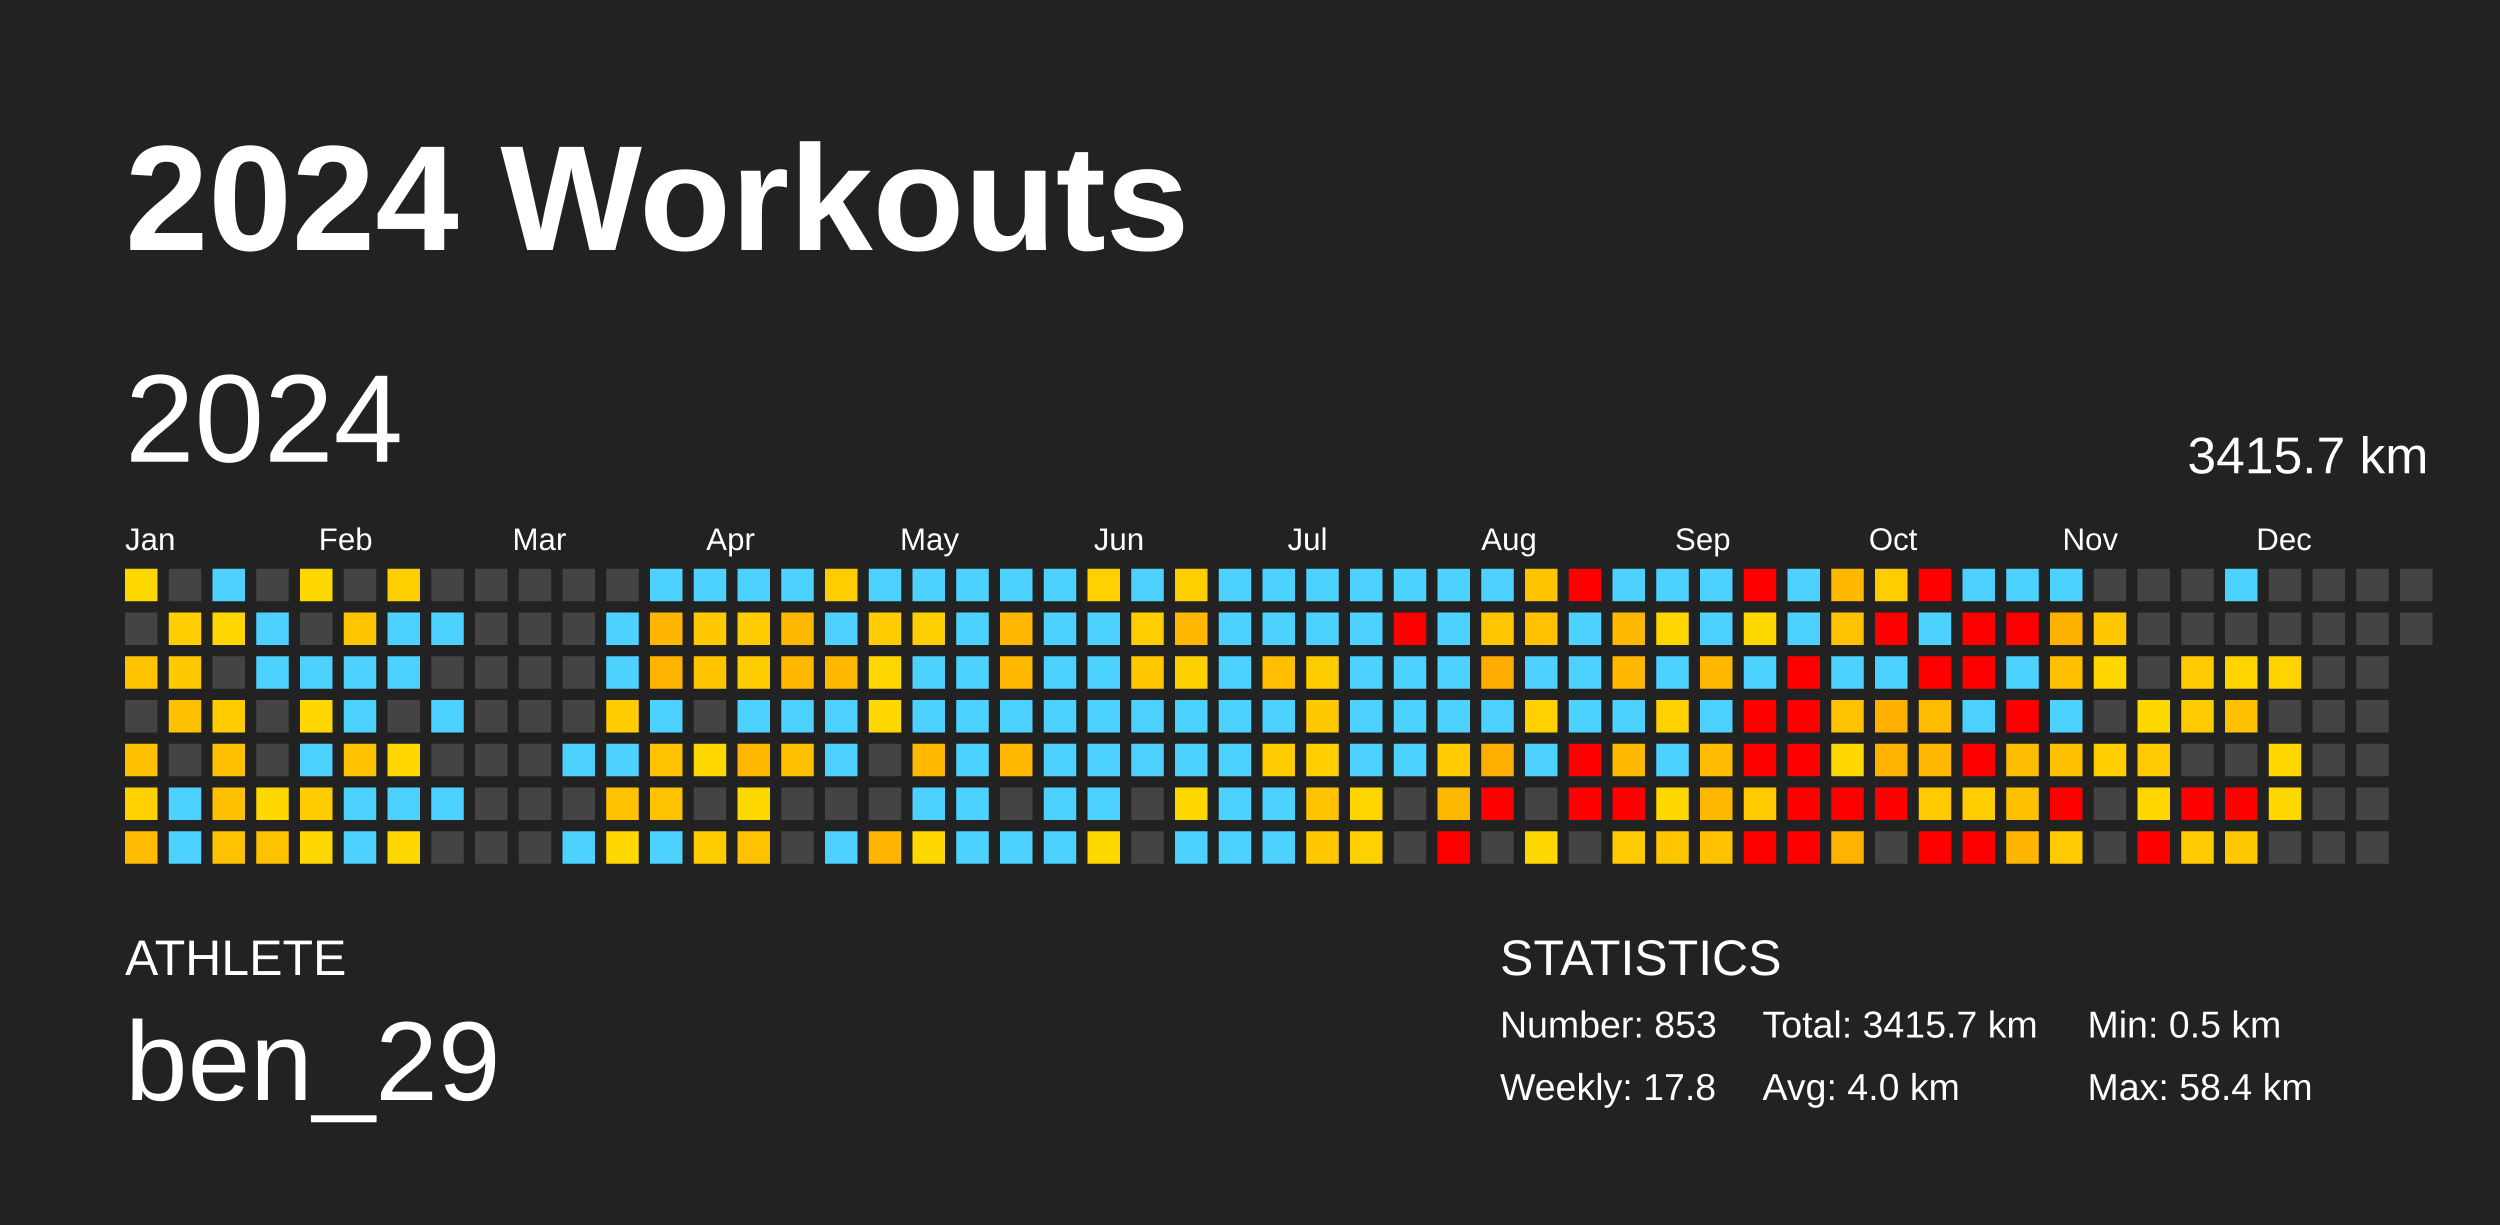
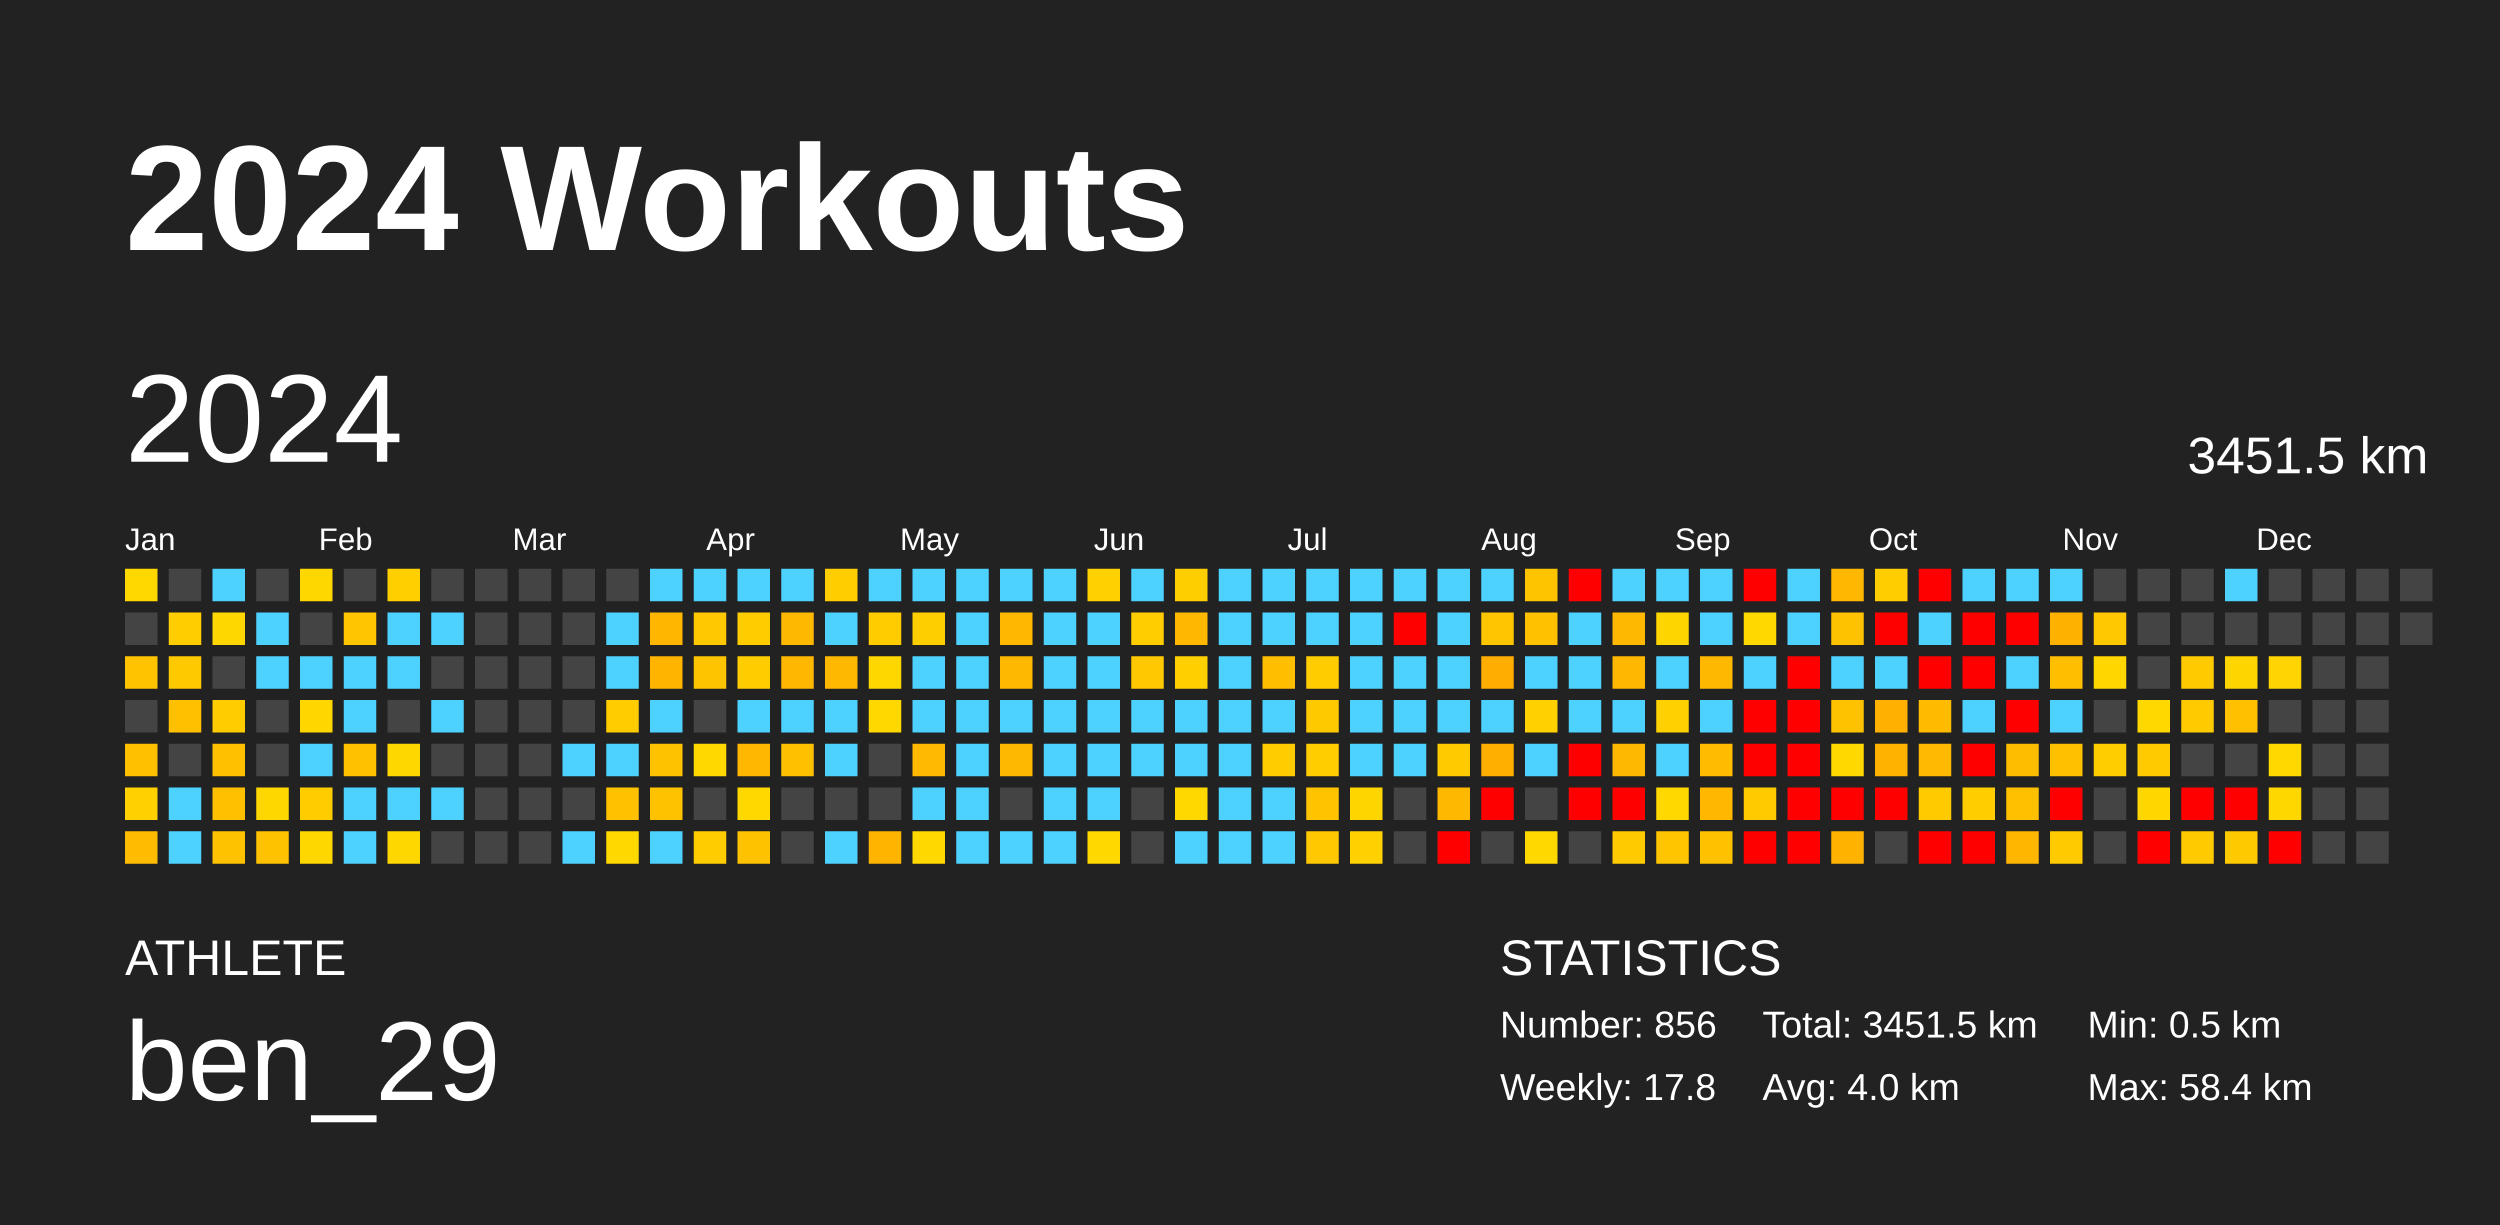
<svg xmlns="http://www.w3.org/2000/svg" baseProfile="full" height="98mm" version="1.1" viewBox="0,0,200,98" width="200mm">
  <defs />
  <rect fill="#222222" height="98" width="200" x="0" y="0" />
  <text fill="#FFFFFF" style="font-size:12px; font-family:Arial; font-weight:bold;" x="10" y="20">2024 Workouts</text>
  <text fill="#FFFFFF" style="font-size:4px; font-family:Arial" x="10" y="78">ATHLETE</text>
  <text fill="#FFFFFF" style="font-size:9px; font-family:Arial" x="10" y="88">ben_29</text>
  <text fill="#FFFFFF" style="font-size:4px; font-family:Arial" x="120" y="78">STATISTICS</text>
-   <text fill="#FFFFFF" style="font-size:3px; font-family:Arial" x="120" y="83">Number: 853</text>
+   <text fill="#FFFFFF" style="font-size:3px; font-family:Arial" x="120" y="83">Number: 856</text>
  <text fill="#FFFFFF" style="font-size:3px; font-family:Arial" x="120" y="88">Weekly: 17.8</text>
-   <text fill="#FFFFFF" style="font-size:3px; font-family:Arial" x="141" y="83">Total: 3415.7 km</text>
+   <text fill="#FFFFFF" style="font-size:3px; font-family:Arial" x="141" y="83">Total: 3451.5 km</text>
  <text fill="#FFFFFF" style="font-size:3px; font-family:Arial" x="141" y="88">Avg: 4.0 km</text>
  <text fill="#FFFFFF" style="font-size:3px; font-family:Arial" x="167" y="83">Min: 0.5 km</text>
  <text fill="#FFFFFF" style="font-size:3px; font-family:Arial" x="167" y="88">Max: 58.4 km</text>
  <text dominant-baseline="hanging" fill="#FFFFFF" style="font-size:10.0px; font-family:Arial;" x="10" y="30">2024</text>
-   <text dominant-baseline="hanging" fill="#FFFFFF" style="font-size:4.125px; font-family:Arial;" x="175" y="35">3415.7 km</text>
+   <text dominant-baseline="hanging" fill="#FFFFFF" style="font-size:4.125px; font-family:Arial;" x="175" y="35">3451.5 km</text>
  <text fill="#FFFFFF" style="font-size:2.5px; font-family:Arial" x="10.0" y="44">Jan</text>
  <text fill="#FFFFFF" style="font-size:2.5px; font-family:Arial" x="25.5" y="44">Feb</text>
  <text fill="#FFFFFF" style="font-size:2.5px; font-family:Arial" x="41.0" y="44">Mar</text>
  <text fill="#FFFFFF" style="font-size:2.5px; font-family:Arial" x="56.5" y="44">Apr</text>
  <text fill="#FFFFFF" style="font-size:2.5px; font-family:Arial" x="72.0" y="44">May</text>
  <text fill="#FFFFFF" style="font-size:2.5px; font-family:Arial" x="87.5" y="44">Jun</text>
  <text fill="#FFFFFF" style="font-size:2.5px; font-family:Arial" x="103.0" y="44">Jul</text>
  <text fill="#FFFFFF" style="font-size:2.5px; font-family:Arial" x="118.5" y="44">Aug</text>
  <text fill="#FFFFFF" style="font-size:2.5px; font-family:Arial" x="134.0" y="44">Sep</text>
  <text fill="#FFFFFF" style="font-size:2.5px; font-family:Arial" x="149.5" y="44">Oct</text>
  <text fill="#FFFFFF" style="font-size:2.5px; font-family:Arial" x="165.0" y="44">Nov</text>
  <text fill="#FFFFFF" style="font-size:2.5px; font-family:Arial" x="180.5" y="44">Dec</text>
  <rect fill="#ffd800" height="2.6" width="2.6" x="10.0" y="45.5" />
  <rect fill="#444444" height="2.6" width="2.6" x="10.0" y="49.0" />
  <rect fill="#ffc300" height="2.6" width="2.6" x="10.0" y="52.5" />
  <rect fill="#444444" height="2.6" width="2.6" x="10.0" y="56.0" />
  <rect fill="#ffc000" height="2.6" width="2.6" x="10.0" y="59.5" />
  <rect fill="#ffd100" height="2.6" width="2.6" x="10.0" y="63.0" />
  <rect fill="#ffbc00" height="2.6" width="2.6" x="10.0" y="66.5" />
  <rect fill="#444444" height="2.6" width="2.6" x="13.5" y="45.5" />
  <rect fill="#ffcd00" height="2.6" width="2.6" x="13.5" y="49.0" />
  <rect fill="#ffc900" height="2.6" width="2.6" x="13.5" y="52.5" />
  <rect fill="#ffc000" height="2.6" width="2.6" x="13.5" y="56.0" />
  <rect fill="#444444" height="2.6" width="2.6" x="13.5" y="59.5" />
  <rect fill="#4dd2ff" height="2.6" width="2.6" x="13.5" y="63.0" />
  <rect fill="#4dd2ff" height="2.6" width="2.6" x="13.5" y="66.5" />
  <rect fill="#4dd2ff" height="2.6" width="2.6" x="17.0" y="45.5" />
  <rect fill="#ffd700" height="2.6" width="2.6" x="17.0" y="49.0" />
  <rect fill="#444444" height="2.6" width="2.6" x="17.0" y="52.5" />
  <rect fill="#ffcc00" height="2.6" width="2.6" x="17.0" y="56.0" />
  <rect fill="#ffc000" height="2.6" width="2.6" x="17.0" y="59.5" />
  <rect fill="#ffc000" height="2.6" width="2.6" x="17.0" y="63.0" />
  <rect fill="#ffc200" height="2.6" width="2.6" x="17.0" y="66.5" />
  <rect fill="#444444" height="2.6" width="2.6" x="20.5" y="45.5" />
  <rect fill="#4dd2ff" height="2.6" width="2.6" x="20.5" y="49.0" />
  <rect fill="#4dd2ff" height="2.6" width="2.6" x="20.5" y="52.5" />
  <rect fill="#444444" height="2.6" width="2.6" x="20.5" y="56.0" />
  <rect fill="#444444" height="2.6" width="2.6" x="20.5" y="59.5" />
  <rect fill="#ffd700" height="2.6" width="2.6" x="20.5" y="63.0" />
  <rect fill="#ffc200" height="2.6" width="2.6" x="20.5" y="66.5" />
  <rect fill="#ffd700" height="2.6" width="2.6" x="24.0" y="45.5" />
  <rect fill="#444444" height="2.6" width="2.6" x="24.0" y="49.0" />
  <rect fill="#4dd2ff" height="2.6" width="2.6" x="24.0" y="52.5" />
  <rect fill="#ffd600" height="2.6" width="2.6" x="24.0" y="56.0" />
  <rect fill="#4dd2ff" height="2.6" width="2.6" x="24.0" y="59.5" />
  <rect fill="#ffcc00" height="2.6" width="2.6" x="24.0" y="63.0" />
  <rect fill="#ffd700" height="2.6" width="2.6" x="24.0" y="66.5" />
  <rect fill="#444444" height="2.6" width="2.6" x="27.5" y="45.5" />
  <rect fill="#ffc500" height="2.6" width="2.6" x="27.5" y="49.0" />
  <rect fill="#4dd2ff" height="2.6" width="2.6" x="27.5" y="52.5" />
  <rect fill="#4dd2ff" height="2.6" width="2.6" x="27.5" y="56.0" />
  <rect fill="#ffc100" height="2.6" width="2.6" x="27.5" y="59.5" />
  <rect fill="#4dd2ff" height="2.6" width="2.6" x="27.5" y="63.0" />
  <rect fill="#4dd2ff" height="2.6" width="2.6" x="27.5" y="66.5" />
  <rect fill="#ffcf00" height="2.6" width="2.6" x="31.0" y="45.5" />
  <rect fill="#4dd2ff" height="2.6" width="2.6" x="31.0" y="49.0" />
  <rect fill="#4dd2ff" height="2.6" width="2.6" x="31.0" y="52.5" />
  <rect fill="#444444" height="2.6" width="2.6" x="31.0" y="56.0" />
  <rect fill="#ffd700" height="2.6" width="2.6" x="31.0" y="59.5" />
  <rect fill="#4dd2ff" height="2.6" width="2.6" x="31.0" y="63.0" />
  <rect fill="#ffd700" height="2.6" width="2.6" x="31.0" y="66.5" />
  <rect fill="#444444" height="2.6" width="2.6" x="34.5" y="45.5" />
  <rect fill="#4dd2ff" height="2.6" width="2.6" x="34.5" y="49.0" />
  <rect fill="#444444" height="2.6" width="2.6" x="34.5" y="52.5" />
  <rect fill="#4dd2ff" height="2.6" width="2.6" x="34.5" y="56.0" />
  <rect fill="#444444" height="2.6" width="2.6" x="34.5" y="59.5" />
  <rect fill="#4dd2ff" height="2.6" width="2.6" x="34.5" y="63.0" />
  <rect fill="#444444" height="2.6" width="2.6" x="34.5" y="66.5" />
  <rect fill="#444444" height="2.6" width="2.6" x="38.0" y="45.5" />
  <rect fill="#444444" height="2.6" width="2.6" x="38.0" y="49.0" />
  <rect fill="#444444" height="2.6" width="2.6" x="38.0" y="52.5" />
  <rect fill="#444444" height="2.6" width="2.6" x="38.0" y="56.0" />
  <rect fill="#444444" height="2.6" width="2.6" x="38.0" y="59.5" />
  <rect fill="#444444" height="2.6" width="2.6" x="38.0" y="63.0" />
  <rect fill="#444444" height="2.6" width="2.6" x="38.0" y="66.5" />
  <rect fill="#444444" height="2.6" width="2.6" x="41.5" y="45.5" />
  <rect fill="#444444" height="2.6" width="2.6" x="41.5" y="49.0" />
  <rect fill="#444444" height="2.6" width="2.6" x="41.5" y="52.5" />
  <rect fill="#444444" height="2.6" width="2.6" x="41.5" y="56.0" />
  <rect fill="#444444" height="2.6" width="2.6" x="41.5" y="59.5" />
  <rect fill="#444444" height="2.6" width="2.6" x="41.5" y="63.0" />
  <rect fill="#444444" height="2.6" width="2.6" x="41.5" y="66.5" />
  <rect fill="#444444" height="2.6" width="2.6" x="45.0" y="45.5" />
  <rect fill="#444444" height="2.6" width="2.6" x="45.0" y="49.0" />
  <rect fill="#444444" height="2.6" width="2.6" x="45.0" y="52.5" />
  <rect fill="#444444" height="2.6" width="2.6" x="45.0" y="56.0" />
  <rect fill="#4dd2ff" height="2.6" width="2.6" x="45.0" y="59.5" />
  <rect fill="#444444" height="2.6" width="2.6" x="45.0" y="63.0" />
  <rect fill="#4dd2ff" height="2.6" width="2.6" x="45.0" y="66.5" />
  <rect fill="#444444" height="2.6" width="2.6" x="48.5" y="45.5" />
  <rect fill="#4dd2ff" height="2.6" width="2.6" x="48.5" y="49.0" />
  <rect fill="#4dd2ff" height="2.6" width="2.6" x="48.5" y="52.5" />
  <rect fill="#ffcc00" height="2.6" width="2.6" x="48.5" y="56.0" />
  <rect fill="#4dd2ff" height="2.6" width="2.6" x="48.5" y="59.5" />
  <rect fill="#ffc100" height="2.6" width="2.6" x="48.5" y="63.0" />
  <rect fill="#ffd800" height="2.6" width="2.6" x="48.5" y="66.5" />
  <rect fill="#4dd2ff" height="2.6" width="2.6" x="52.0" y="45.5" />
  <rect fill="#ffb600" height="2.6" width="2.6" x="52.0" y="49.0" />
  <rect fill="#ffb400" height="2.6" width="2.6" x="52.0" y="52.5" />
  <rect fill="#4dd2ff" height="2.6" width="2.6" x="52.0" y="56.0" />
  <rect fill="#ffc200" height="2.6" width="2.6" x="52.0" y="59.5" />
  <rect fill="#ffc200" height="2.6" width="2.6" x="52.0" y="63.0" />
  <rect fill="#4dd2ff" height="2.6" width="2.6" x="52.0" y="66.5" />
  <rect fill="#4dd2ff" height="2.6" width="2.6" x="55.5" y="45.5" />
  <rect fill="#ffc800" height="2.6" width="2.6" x="55.5" y="49.0" />
  <rect fill="#ffc400" height="2.6" width="2.6" x="55.5" y="52.5" />
  <rect fill="#444444" height="2.6" width="2.6" x="55.5" y="56.0" />
  <rect fill="#ffd800" height="2.6" width="2.6" x="55.5" y="59.5" />
  <rect fill="#444444" height="2.6" width="2.6" x="55.5" y="63.0" />
  <rect fill="#ffcc00" height="2.6" width="2.6" x="55.5" y="66.5" />
  <rect fill="#4dd2ff" height="2.6" width="2.6" x="59.0" y="45.5" />
  <rect fill="#ffcc00" height="2.6" width="2.6" x="59.0" y="49.0" />
  <rect fill="#ffcc00" height="2.6" width="2.6" x="59.0" y="52.5" />
  <rect fill="#4dd2ff" height="2.6" width="2.6" x="59.0" y="56.0" />
  <rect fill="#ffb700" height="2.6" width="2.6" x="59.0" y="59.5" />
  <rect fill="#ffd800" height="2.6" width="2.6" x="59.0" y="63.0" />
  <rect fill="#ffc200" height="2.6" width="2.6" x="59.0" y="66.5" />
  <rect fill="#4dd2ff" height="2.6" width="2.6" x="62.5" y="45.5" />
  <rect fill="#ffb800" height="2.6" width="2.6" x="62.5" y="49.0" />
  <rect fill="#ffb700" height="2.6" width="2.6" x="62.5" y="52.5" />
  <rect fill="#4dd2ff" height="2.6" width="2.6" x="62.5" y="56.0" />
  <rect fill="#ffc000" height="2.6" width="2.6" x="62.5" y="59.5" />
  <rect fill="#444444" height="2.6" width="2.6" x="62.5" y="63.0" />
  <rect fill="#444444" height="2.6" width="2.6" x="62.5" y="66.5" />
  <rect fill="#ffcd00" height="2.6" width="2.6" x="66.0" y="45.5" />
  <rect fill="#4dd2ff" height="2.6" width="2.6" x="66.0" y="49.0" />
  <rect fill="#ffb800" height="2.6" width="2.6" x="66.0" y="52.5" />
  <rect fill="#4dd2ff" height="2.6" width="2.6" x="66.0" y="56.0" />
  <rect fill="#4dd2ff" height="2.6" width="2.6" x="66.0" y="59.5" />
  <rect fill="#444444" height="2.6" width="2.6" x="66.0" y="63.0" />
  <rect fill="#4dd2ff" height="2.6" width="2.6" x="66.0" y="66.5" />
  <rect fill="#4dd2ff" height="2.6" width="2.6" x="69.5" y="45.5" />
  <rect fill="#ffcc00" height="2.6" width="2.6" x="69.5" y="49.0" />
  <rect fill="#ffd700" height="2.6" width="2.6" x="69.5" y="52.5" />
  <rect fill="#ffd800" height="2.6" width="2.6" x="69.5" y="56.0" />
  <rect fill="#444444" height="2.6" width="2.6" x="69.5" y="59.5" />
  <rect fill="#444444" height="2.6" width="2.6" x="69.5" y="63.0" />
  <rect fill="#ffb500" height="2.6" width="2.6" x="69.5" y="66.5" />
  <rect fill="#4dd2ff" height="2.6" width="2.6" x="73.0" y="45.5" />
  <rect fill="#ffce00" height="2.6" width="2.6" x="73.0" y="49.0" />
  <rect fill="#4dd2ff" height="2.6" width="2.6" x="73.0" y="52.5" />
  <rect fill="#4dd2ff" height="2.6" width="2.6" x="73.0" y="56.0" />
  <rect fill="#ffb900" height="2.6" width="2.6" x="73.0" y="59.5" />
  <rect fill="#4dd2ff" height="2.6" width="2.6" x="73.0" y="63.0" />
  <rect fill="#ffd800" height="2.6" width="2.6" x="73.0" y="66.5" />
  <rect fill="#4dd2ff" height="2.6" width="2.6" x="76.5" y="45.5" />
  <rect fill="#4dd2ff" height="2.6" width="2.6" x="76.5" y="49.0" />
  <rect fill="#4dd2ff" height="2.6" width="2.6" x="76.5" y="52.5" />
  <rect fill="#4dd2ff" height="2.6" width="2.6" x="76.5" y="56.0" />
  <rect fill="#4dd2ff" height="2.6" width="2.6" x="76.5" y="59.5" />
  <rect fill="#4dd2ff" height="2.6" width="2.6" x="76.5" y="63.0" />
  <rect fill="#4dd2ff" height="2.6" width="2.6" x="76.5" y="66.5" />
  <rect fill="#4dd2ff" height="2.6" width="2.6" x="80.0" y="45.5" />
  <rect fill="#ffb700" height="2.6" width="2.6" x="80.0" y="49.0" />
  <rect fill="#ffb800" height="2.6" width="2.6" x="80.0" y="52.5" />
  <rect fill="#4dd2ff" height="2.6" width="2.6" x="80.0" y="56.0" />
  <rect fill="#ffb800" height="2.6" width="2.6" x="80.0" y="59.5" />
  <rect fill="#444444" height="2.6" width="2.6" x="80.0" y="63.0" />
  <rect fill="#4dd2ff" height="2.6" width="2.6" x="80.0" y="66.5" />
  <rect fill="#4dd2ff" height="2.6" width="2.6" x="83.5" y="45.5" />
  <rect fill="#4dd2ff" height="2.6" width="2.6" x="83.5" y="49.0" />
  <rect fill="#4dd2ff" height="2.6" width="2.6" x="83.5" y="52.5" />
  <rect fill="#4dd2ff" height="2.6" width="2.6" x="83.5" y="56.0" />
  <rect fill="#4dd2ff" height="2.6" width="2.6" x="83.5" y="59.5" />
  <rect fill="#4dd2ff" height="2.6" width="2.6" x="83.5" y="63.0" />
  <rect fill="#4dd2ff" height="2.6" width="2.6" x="83.5" y="66.5" />
  <rect fill="#ffd100" height="2.6" width="2.6" x="87.0" y="45.5" />
  <rect fill="#4dd2ff" height="2.6" width="2.6" x="87.0" y="49.0" />
  <rect fill="#4dd2ff" height="2.6" width="2.6" x="87.0" y="52.5" />
  <rect fill="#4dd2ff" height="2.6" width="2.6" x="87.0" y="56.0" />
  <rect fill="#4dd2ff" height="2.6" width="2.6" x="87.0" y="59.5" />
  <rect fill="#4dd2ff" height="2.6" width="2.6" x="87.0" y="63.0" />
  <rect fill="#ffd800" height="2.6" width="2.6" x="87.0" y="66.5" />
  <rect fill="#4dd2ff" height="2.6" width="2.6" x="90.5" y="45.5" />
  <rect fill="#ffcd00" height="2.6" width="2.6" x="90.5" y="49.0" />
  <rect fill="#ffc800" height="2.6" width="2.6" x="90.5" y="52.5" />
  <rect fill="#4dd2ff" height="2.6" width="2.6" x="90.5" y="56.0" />
  <rect fill="#4dd2ff" height="2.6" width="2.6" x="90.5" y="59.5" />
  <rect fill="#444444" height="2.6" width="2.6" x="90.5" y="63.0" />
  <rect fill="#444444" height="2.6" width="2.6" x="90.5" y="66.5" />
  <rect fill="#ffce00" height="2.6" width="2.6" x="94.0" y="45.5" />
  <rect fill="#ffb700" height="2.6" width="2.6" x="94.0" y="49.0" />
  <rect fill="#ffd000" height="2.6" width="2.6" x="94.0" y="52.5" />
  <rect fill="#4dd2ff" height="2.6" width="2.6" x="94.0" y="56.0" />
  <rect fill="#4dd2ff" height="2.6" width="2.6" x="94.0" y="59.5" />
  <rect fill="#ffd800" height="2.6" width="2.6" x="94.0" y="63.0" />
  <rect fill="#4dd2ff" height="2.6" width="2.6" x="94.0" y="66.5" />
  <rect fill="#4dd2ff" height="2.6" width="2.6" x="97.5" y="45.5" />
  <rect fill="#4dd2ff" height="2.6" width="2.6" x="97.5" y="49.0" />
  <rect fill="#4dd2ff" height="2.6" width="2.6" x="97.5" y="52.5" />
  <rect fill="#4dd2ff" height="2.6" width="2.6" x="97.5" y="56.0" />
  <rect fill="#4dd2ff" height="2.6" width="2.6" x="97.5" y="59.5" />
  <rect fill="#4dd2ff" height="2.6" width="2.6" x="97.5" y="63.0" />
  <rect fill="#4dd2ff" height="2.6" width="2.6" x="97.5" y="66.5" />
  <rect fill="#4dd2ff" height="2.6" width="2.6" x="101.0" y="45.5" />
  <rect fill="#4dd2ff" height="2.6" width="2.6" x="101.0" y="49.0" />
  <rect fill="#ffbf00" height="2.6" width="2.6" x="101.0" y="52.5" />
  <rect fill="#4dd2ff" height="2.6" width="2.6" x="101.0" y="56.0" />
  <rect fill="#ffcc00" height="2.6" width="2.6" x="101.0" y="59.5" />
  <rect fill="#4dd2ff" height="2.6" width="2.6" x="101.0" y="63.0" />
  <rect fill="#4dd2ff" height="2.6" width="2.6" x="101.0" y="66.5" />
  <rect fill="#4dd2ff" height="2.6" width="2.6" x="104.5" y="45.5" />
  <rect fill="#4dd2ff" height="2.6" width="2.6" x="104.5" y="49.0" />
  <rect fill="#ffcc00" height="2.6" width="2.6" x="104.5" y="52.5" />
  <rect fill="#ffc900" height="2.6" width="2.6" x="104.5" y="56.0" />
  <rect fill="#ffcd00" height="2.6" width="2.6" x="104.5" y="59.5" />
  <rect fill="#ffc300" height="2.6" width="2.6" x="104.5" y="63.0" />
  <rect fill="#ffc800" height="2.6" width="2.6" x="104.5" y="66.5" />
  <rect fill="#4dd2ff" height="2.6" width="2.6" x="108.0" y="45.5" />
  <rect fill="#4dd2ff" height="2.6" width="2.6" x="108.0" y="49.0" />
  <rect fill="#4dd2ff" height="2.6" width="2.6" x="108.0" y="52.5" />
  <rect fill="#4dd2ff" height="2.6" width="2.6" x="108.0" y="56.0" />
  <rect fill="#4dd2ff" height="2.6" width="2.6" x="108.0" y="59.5" />
  <rect fill="#ffd500" height="2.6" width="2.6" x="108.0" y="63.0" />
  <rect fill="#ffd100" height="2.6" width="2.6" x="108.0" y="66.5" />
  <rect fill="#4dd2ff" height="2.6" width="2.6" x="111.5" y="45.5" />
  <rect fill="red" height="2.6" width="2.6" x="111.5" y="49.0" />
  <rect fill="#4dd2ff" height="2.6" width="2.6" x="111.5" y="52.5" />
  <rect fill="#4dd2ff" height="2.6" width="2.6" x="111.5" y="56.0" />
  <rect fill="#4dd2ff" height="2.6" width="2.6" x="111.5" y="59.5" />
  <rect fill="#444444" height="2.6" width="2.6" x="111.5" y="63.0" />
  <rect fill="#444444" height="2.6" width="2.6" x="111.5" y="66.5" />
  <rect fill="#4dd2ff" height="2.6" width="2.6" x="115.0" y="45.5" />
  <rect fill="#4dd2ff" height="2.6" width="2.6" x="115.0" y="49.0" />
  <rect fill="#4dd2ff" height="2.6" width="2.6" x="115.0" y="52.5" />
  <rect fill="#4dd2ff" height="2.6" width="2.6" x="115.0" y="56.0" />
  <rect fill="#ffcb00" height="2.6" width="2.6" x="115.0" y="59.5" />
  <rect fill="#ffb800" height="2.6" width="2.6" x="115.0" y="63.0" />
  <rect fill="red" height="2.6" width="2.6" x="115.0" y="66.5" />
  <rect fill="#4dd2ff" height="2.6" width="2.6" x="118.5" y="45.5" />
  <rect fill="#ffc500" height="2.6" width="2.6" x="118.5" y="49.0" />
  <rect fill="#ffad00" height="2.6" width="2.6" x="118.5" y="52.5" />
  <rect fill="#4dd2ff" height="2.6" width="2.6" x="118.5" y="56.0" />
  <rect fill="#ffaf00" height="2.6" width="2.6" x="118.5" y="59.5" />
  <rect fill="red" height="2.6" width="2.6" x="118.5" y="63.0" />
  <rect fill="#444444" height="2.6" width="2.6" x="118.5" y="66.5" />
  <rect fill="#ffc400" height="2.6" width="2.6" x="122.0" y="45.5" />
  <rect fill="#ffc100" height="2.6" width="2.6" x="122.0" y="49.0" />
  <rect fill="#4dd2ff" height="2.6" width="2.6" x="122.0" y="52.5" />
  <rect fill="#ffd100" height="2.6" width="2.6" x="122.0" y="56.0" />
  <rect fill="#4dd2ff" height="2.6" width="2.6" x="122.0" y="59.5" />
  <rect fill="#444444" height="2.6" width="2.6" x="122.0" y="63.0" />
  <rect fill="#ffd800" height="2.6" width="2.6" x="122.0" y="66.5" />
  <rect fill="red" height="2.6" width="2.6" x="125.5" y="45.5" />
  <rect fill="#4dd2ff" height="2.6" width="2.6" x="125.5" y="49.0" />
  <rect fill="#4dd2ff" height="2.6" width="2.6" x="125.5" y="52.5" />
  <rect fill="#4dd2ff" height="2.6" width="2.6" x="125.5" y="56.0" />
  <rect fill="red" height="2.6" width="2.6" x="125.5" y="59.5" />
  <rect fill="red" height="2.6" width="2.6" x="125.5" y="63.0" />
  <rect fill="#444444" height="2.6" width="2.6" x="125.5" y="66.5" />
  <rect fill="#4dd2ff" height="2.6" width="2.6" x="129.0" y="45.5" />
  <rect fill="#ffb800" height="2.6" width="2.6" x="129.0" y="49.0" />
  <rect fill="#ffb700" height="2.6" width="2.6" x="129.0" y="52.5" />
  <rect fill="#4dd2ff" height="2.6" width="2.6" x="129.0" y="56.0" />
  <rect fill="#ffb800" height="2.6" width="2.6" x="129.0" y="59.5" />
  <rect fill="red" height="2.6" width="2.6" x="129.0" y="63.0" />
  <rect fill="#ffcb00" height="2.6" width="2.6" x="129.0" y="66.5" />
  <rect fill="#4dd2ff" height="2.6" width="2.6" x="132.5" y="45.5" />
  <rect fill="#ffd500" height="2.6" width="2.6" x="132.5" y="49.0" />
  <rect fill="#4dd2ff" height="2.6" width="2.6" x="132.5" y="52.5" />
  <rect fill="#ffd100" height="2.6" width="2.6" x="132.5" y="56.0" />
  <rect fill="#4dd2ff" height="2.6" width="2.6" x="132.5" y="59.5" />
  <rect fill="#ffd800" height="2.6" width="2.6" x="132.5" y="63.0" />
  <rect fill="#ffc600" height="2.6" width="2.6" x="132.5" y="66.5" />
  <rect fill="#4dd2ff" height="2.6" width="2.6" x="136.0" y="45.5" />
  <rect fill="#4dd2ff" height="2.6" width="2.6" x="136.0" y="49.0" />
  <rect fill="#ffb800" height="2.6" width="2.6" x="136.0" y="52.5" />
  <rect fill="#4dd2ff" height="2.6" width="2.6" x="136.0" y="56.0" />
  <rect fill="#ffbc00" height="2.6" width="2.6" x="136.0" y="59.5" />
  <rect fill="#ffb700" height="2.6" width="2.6" x="136.0" y="63.0" />
  <rect fill="#ffc100" height="2.6" width="2.6" x="136.0" y="66.5" />
  <rect fill="red" height="2.6" width="2.6" x="139.5" y="45.5" />
  <rect fill="#ffd800" height="2.6" width="2.6" x="139.5" y="49.0" />
  <rect fill="#4dd2ff" height="2.6" width="2.6" x="139.5" y="52.5" />
  <rect fill="red" height="2.6" width="2.6" x="139.5" y="56.0" />
  <rect fill="red" height="2.6" width="2.6" x="139.5" y="59.5" />
  <rect fill="#ffcb00" height="2.6" width="2.6" x="139.5" y="63.0" />
  <rect fill="red" height="2.6" width="2.6" x="139.5" y="66.5" />
  <rect fill="#4dd2ff" height="2.6" width="2.6" x="143.0" y="45.5" />
  <rect fill="#4dd2ff" height="2.6" width="2.6" x="143.0" y="49.0" />
  <rect fill="red" height="2.6" width="2.6" x="143.0" y="52.5" />
  <rect fill="red" height="2.6" width="2.6" x="143.0" y="56.0" />
  <rect fill="red" height="2.6" width="2.6" x="143.0" y="59.5" />
  <rect fill="red" height="2.6" width="2.6" x="143.0" y="63.0" />
  <rect fill="red" height="2.6" width="2.6" x="143.0" y="66.5" />
  <rect fill="#ffb700" height="2.6" width="2.6" x="146.5" y="45.5" />
  <rect fill="#ffc200" height="2.6" width="2.6" x="146.5" y="49.0" />
  <rect fill="#4dd2ff" height="2.6" width="2.6" x="146.5" y="52.5" />
  <rect fill="#ffc200" height="2.6" width="2.6" x="146.5" y="56.0" />
  <rect fill="#ffd800" height="2.6" width="2.6" x="146.5" y="59.5" />
  <rect fill="red" height="2.6" width="2.6" x="146.5" y="63.0" />
  <rect fill="#ffb300" height="2.6" width="2.6" x="146.5" y="66.5" />
  <rect fill="#ffcd00" height="2.6" width="2.6" x="150.0" y="45.5" />
  <rect fill="red" height="2.6" width="2.6" x="150.0" y="49.0" />
  <rect fill="#4dd2ff" height="2.6" width="2.6" x="150.0" y="52.5" />
  <rect fill="#ffb000" height="2.6" width="2.6" x="150.0" y="56.0" />
  <rect fill="#ffb300" height="2.6" width="2.6" x="150.0" y="59.5" />
  <rect fill="red" height="2.6" width="2.6" x="150.0" y="63.0" />
  <rect fill="#444444" height="2.6" width="2.6" x="150.0" y="66.5" />
  <rect fill="red" height="2.6" width="2.6" x="153.5" y="45.5" />
  <rect fill="#4dd2ff" height="2.6" width="2.6" x="153.5" y="49.0" />
  <rect fill="red" height="2.6" width="2.6" x="153.5" y="52.5" />
  <rect fill="#ffbb00" height="2.6" width="2.6" x="153.5" y="56.0" />
  <rect fill="#ffb900" height="2.6" width="2.6" x="153.5" y="59.5" />
  <rect fill="#ffcb00" height="2.6" width="2.6" x="153.5" y="63.0" />
  <rect fill="red" height="2.6" width="2.6" x="153.5" y="66.5" />
  <rect fill="#4dd2ff" height="2.6" width="2.6" x="157.0" y="45.5" />
  <rect fill="red" height="2.6" width="2.6" x="157.0" y="49.0" />
  <rect fill="red" height="2.6" width="2.6" x="157.0" y="52.5" />
  <rect fill="#4dd2ff" height="2.6" width="2.6" x="157.0" y="56.0" />
  <rect fill="red" height="2.6" width="2.6" x="157.0" y="59.5" />
  <rect fill="#ffcd00" height="2.6" width="2.6" x="157.0" y="63.0" />
  <rect fill="red" height="2.6" width="2.6" x="157.0" y="66.5" />
  <rect fill="#4dd2ff" height="2.6" width="2.6" x="160.5" y="45.5" />
  <rect fill="red" height="2.6" width="2.6" x="160.5" y="49.0" />
  <rect fill="#4dd2ff" height="2.6" width="2.6" x="160.5" y="52.5" />
  <rect fill="red" height="2.6" width="2.6" x="160.5" y="56.0" />
  <rect fill="#ffbd00" height="2.6" width="2.6" x="160.5" y="59.5" />
  <rect fill="#ffc000" height="2.6" width="2.6" x="160.5" y="63.0" />
  <rect fill="#ffb600" height="2.6" width="2.6" x="160.5" y="66.5" />
  <rect fill="#4dd2ff" height="2.6" width="2.6" x="164.0" y="45.5" />
  <rect fill="#ffb100" height="2.6" width="2.6" x="164.0" y="49.0" />
  <rect fill="#ffbf00" height="2.6" width="2.6" x="164.0" y="52.5" />
  <rect fill="#4dd2ff" height="2.6" width="2.6" x="164.0" y="56.0" />
  <rect fill="#ffc000" height="2.6" width="2.6" x="164.0" y="59.5" />
  <rect fill="red" height="2.6" width="2.6" x="164.0" y="63.0" />
  <rect fill="#ffcb00" height="2.6" width="2.6" x="164.0" y="66.5" />
  <rect fill="#444444" height="2.6" width="2.6" x="167.5" y="45.5" />
  <rect fill="#ffc800" height="2.6" width="2.6" x="167.5" y="49.0" />
  <rect fill="#ffd600" height="2.6" width="2.6" x="167.5" y="52.5" />
  <rect fill="#444444" height="2.6" width="2.6" x="167.5" y="56.0" />
  <rect fill="#ffcd00" height="2.6" width="2.6" x="167.5" y="59.5" />
  <rect fill="#444444" height="2.6" width="2.6" x="167.5" y="63.0" />
  <rect fill="#444444" height="2.6" width="2.6" x="167.5" y="66.5" />
  <rect fill="#444444" height="2.6" width="2.6" x="171.0" y="45.5" />
  <rect fill="#444444" height="2.6" width="2.6" x="171.0" y="49.0" />
  <rect fill="#444444" height="2.6" width="2.6" x="171.0" y="52.5" />
  <rect fill="#ffd800" height="2.6" width="2.6" x="171.0" y="56.0" />
  <rect fill="#ffcb00" height="2.6" width="2.6" x="171.0" y="59.5" />
  <rect fill="#ffd600" height="2.6" width="2.6" x="171.0" y="63.0" />
  <rect fill="red" height="2.6" width="2.6" x="171.0" y="66.5" />
  <rect fill="#444444" height="2.6" width="2.6" x="174.5" y="45.5" />
  <rect fill="#444444" height="2.6" width="2.6" x="174.5" y="49.0" />
  <rect fill="#ffcb00" height="2.6" width="2.6" x="174.5" y="52.5" />
  <rect fill="#ffcb00" height="2.6" width="2.6" x="174.5" y="56.0" />
  <rect fill="#444444" height="2.6" width="2.6" x="174.5" y="59.5" />
  <rect fill="red" height="2.6" width="2.6" x="174.5" y="63.0" />
  <rect fill="#ffcb00" height="2.6" width="2.6" x="174.5" y="66.5" />
  <rect fill="#4dd2ff" height="2.6" width="2.6" x="178.0" y="45.5" />
  <rect fill="#444444" height="2.6" width="2.6" x="178.0" y="49.0" />
  <rect fill="#ffd500" height="2.6" width="2.6" x="178.0" y="52.5" />
  <rect fill="#ffc000" height="2.6" width="2.6" x="178.0" y="56.0" />
  <rect fill="#444444" height="2.6" width="2.6" x="178.0" y="59.5" />
  <rect fill="red" height="2.6" width="2.6" x="178.0" y="63.0" />
  <rect fill="#ffc900" height="2.6" width="2.6" x="178.0" y="66.5" />
  <rect fill="#444444" height="2.6" width="2.6" x="181.5" y="45.5" />
  <rect fill="#444444" height="2.6" width="2.6" x="181.5" y="49.0" />
  <rect fill="#ffd400" height="2.6" width="2.6" x="181.5" y="52.5" />
  <rect fill="#444444" height="2.6" width="2.6" x="181.5" y="56.0" />
  <rect fill="#ffd800" height="2.6" width="2.6" x="181.5" y="59.5" />
  <rect fill="#ffd700" height="2.6" width="2.6" x="181.5" y="63.0" />
-   <rect fill="#444444" height="2.6" width="2.6" x="181.5" y="66.5" />
+   <rect fill="red" height="2.6" width="2.6" x="181.5" y="66.5" />
  <rect fill="#444444" height="2.6" width="2.6" x="185.0" y="45.5" />
  <rect fill="#444444" height="2.6" width="2.6" x="185.0" y="49.0" />
  <rect fill="#444444" height="2.6" width="2.6" x="185.0" y="52.5" />
  <rect fill="#444444" height="2.6" width="2.6" x="185.0" y="56.0" />
  <rect fill="#444444" height="2.6" width="2.6" x="185.0" y="59.5" />
  <rect fill="#444444" height="2.6" width="2.6" x="185.0" y="63.0" />
  <rect fill="#444444" height="2.6" width="2.6" x="185.0" y="66.5" />
  <rect fill="#444444" height="2.6" width="2.6" x="188.5" y="45.5" />
  <rect fill="#444444" height="2.6" width="2.6" x="188.5" y="49.0" />
  <rect fill="#444444" height="2.6" width="2.6" x="188.5" y="52.5" />
  <rect fill="#444444" height="2.6" width="2.6" x="188.5" y="56.0" />
  <rect fill="#444444" height="2.6" width="2.6" x="188.5" y="59.5" />
  <rect fill="#444444" height="2.6" width="2.6" x="188.5" y="63.0" />
  <rect fill="#444444" height="2.6" width="2.6" x="188.5" y="66.5" />
  <rect fill="#444444" height="2.6" width="2.6" x="192.0" y="45.5" />
  <rect fill="#444444" height="2.6" width="2.6" x="192.0" y="49.0" />
</svg>
